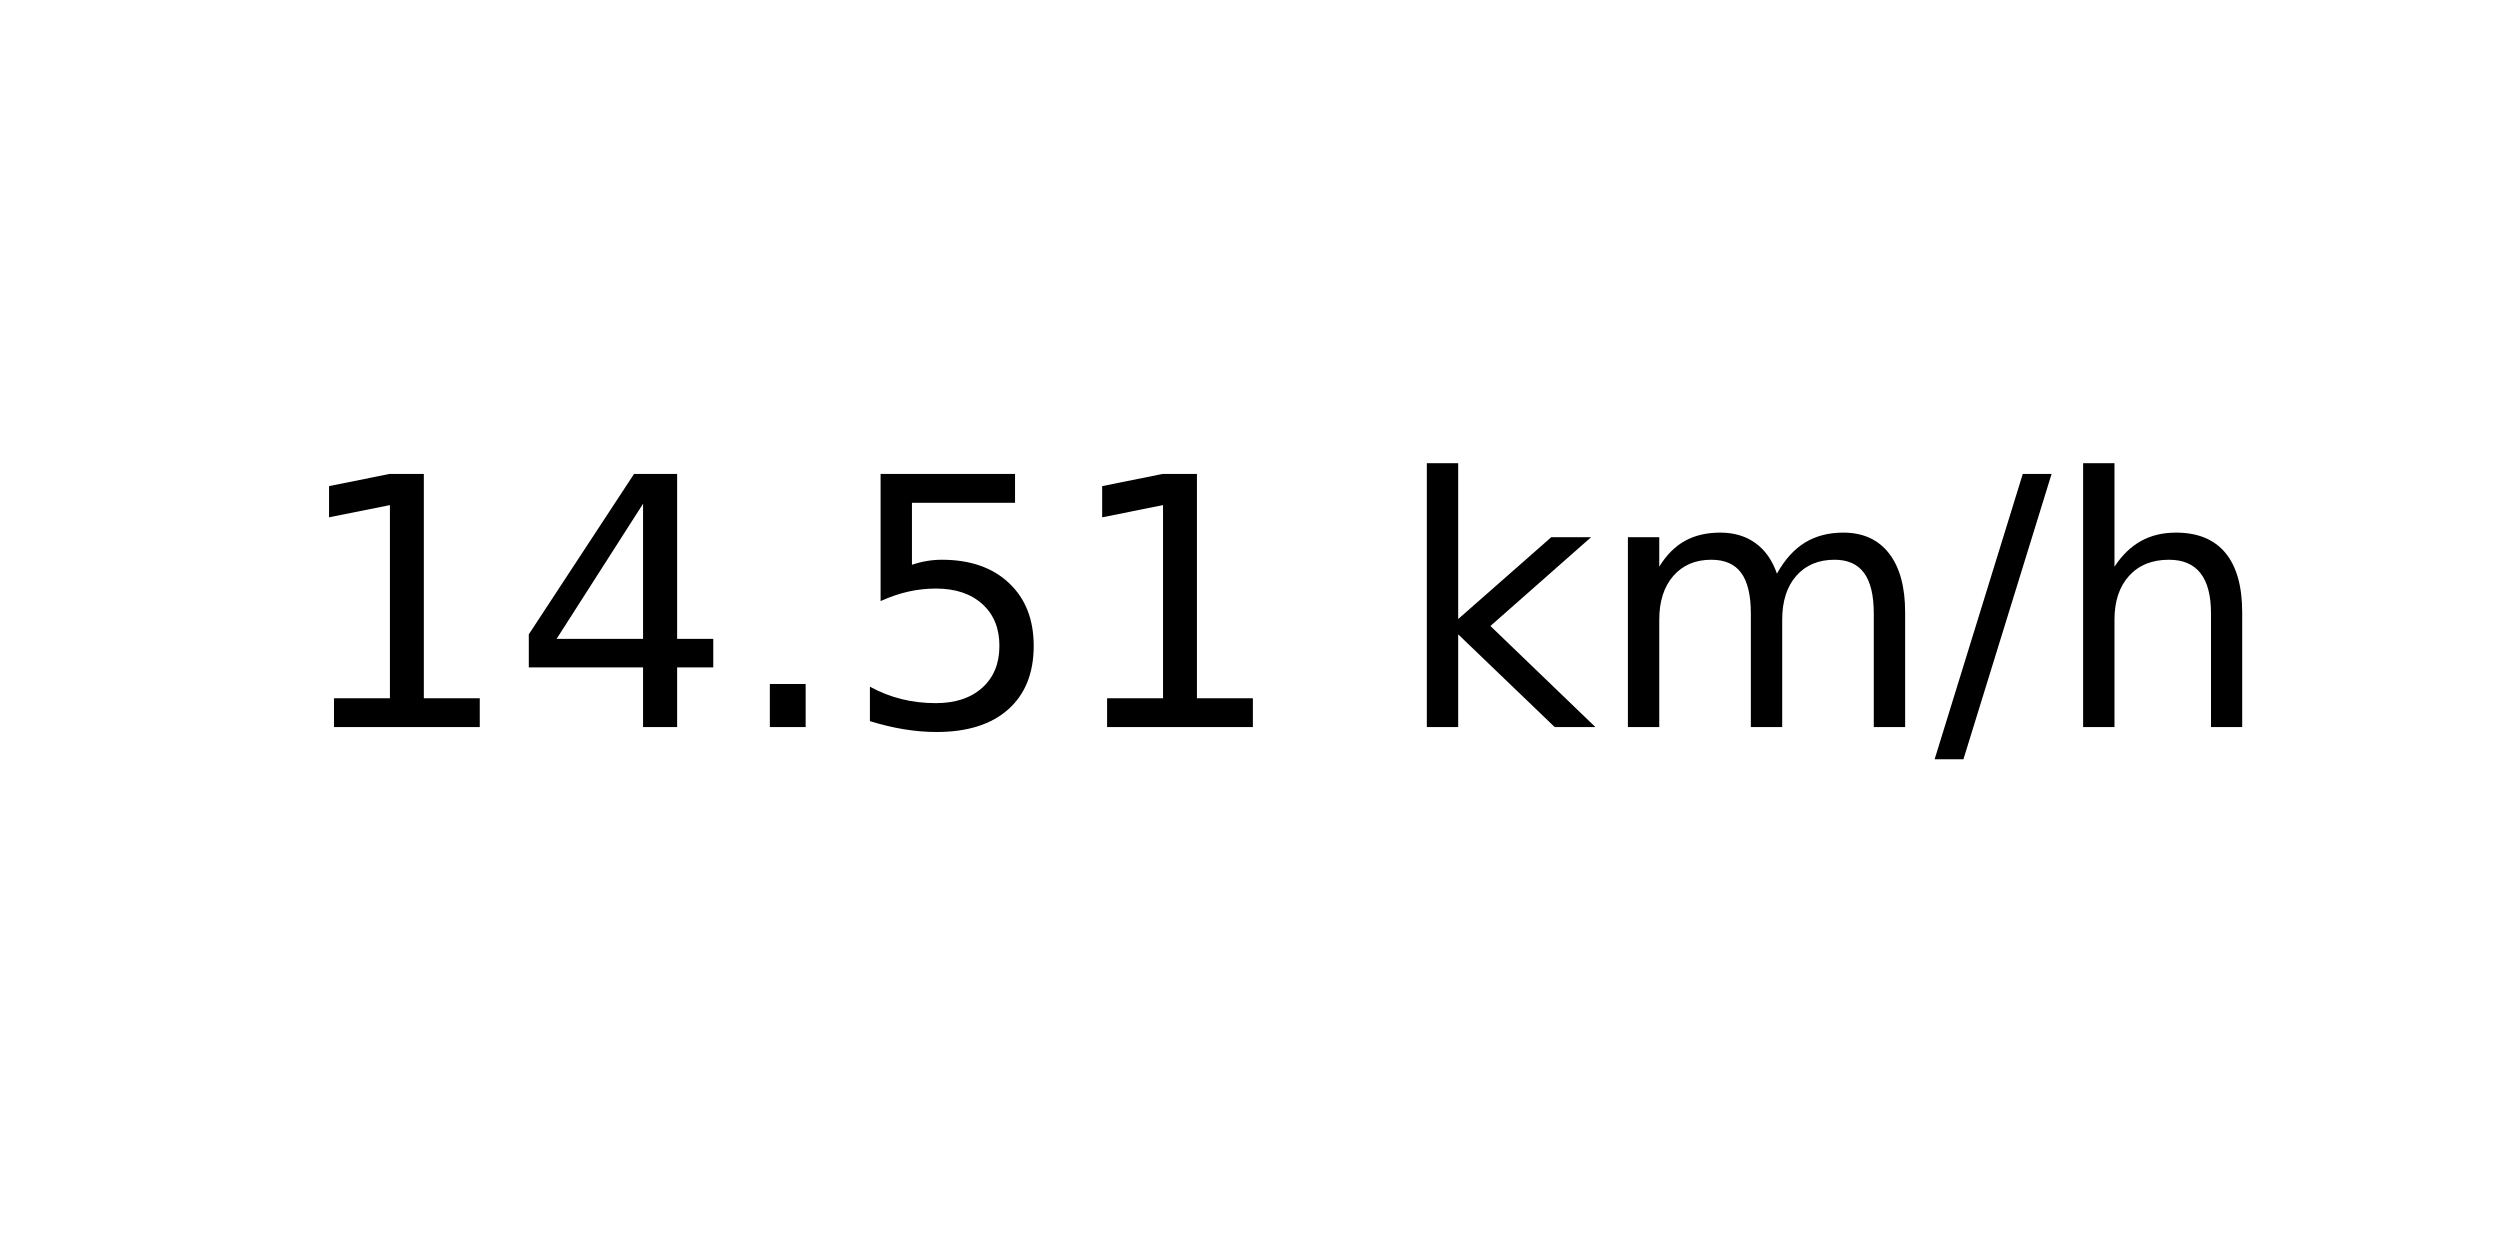
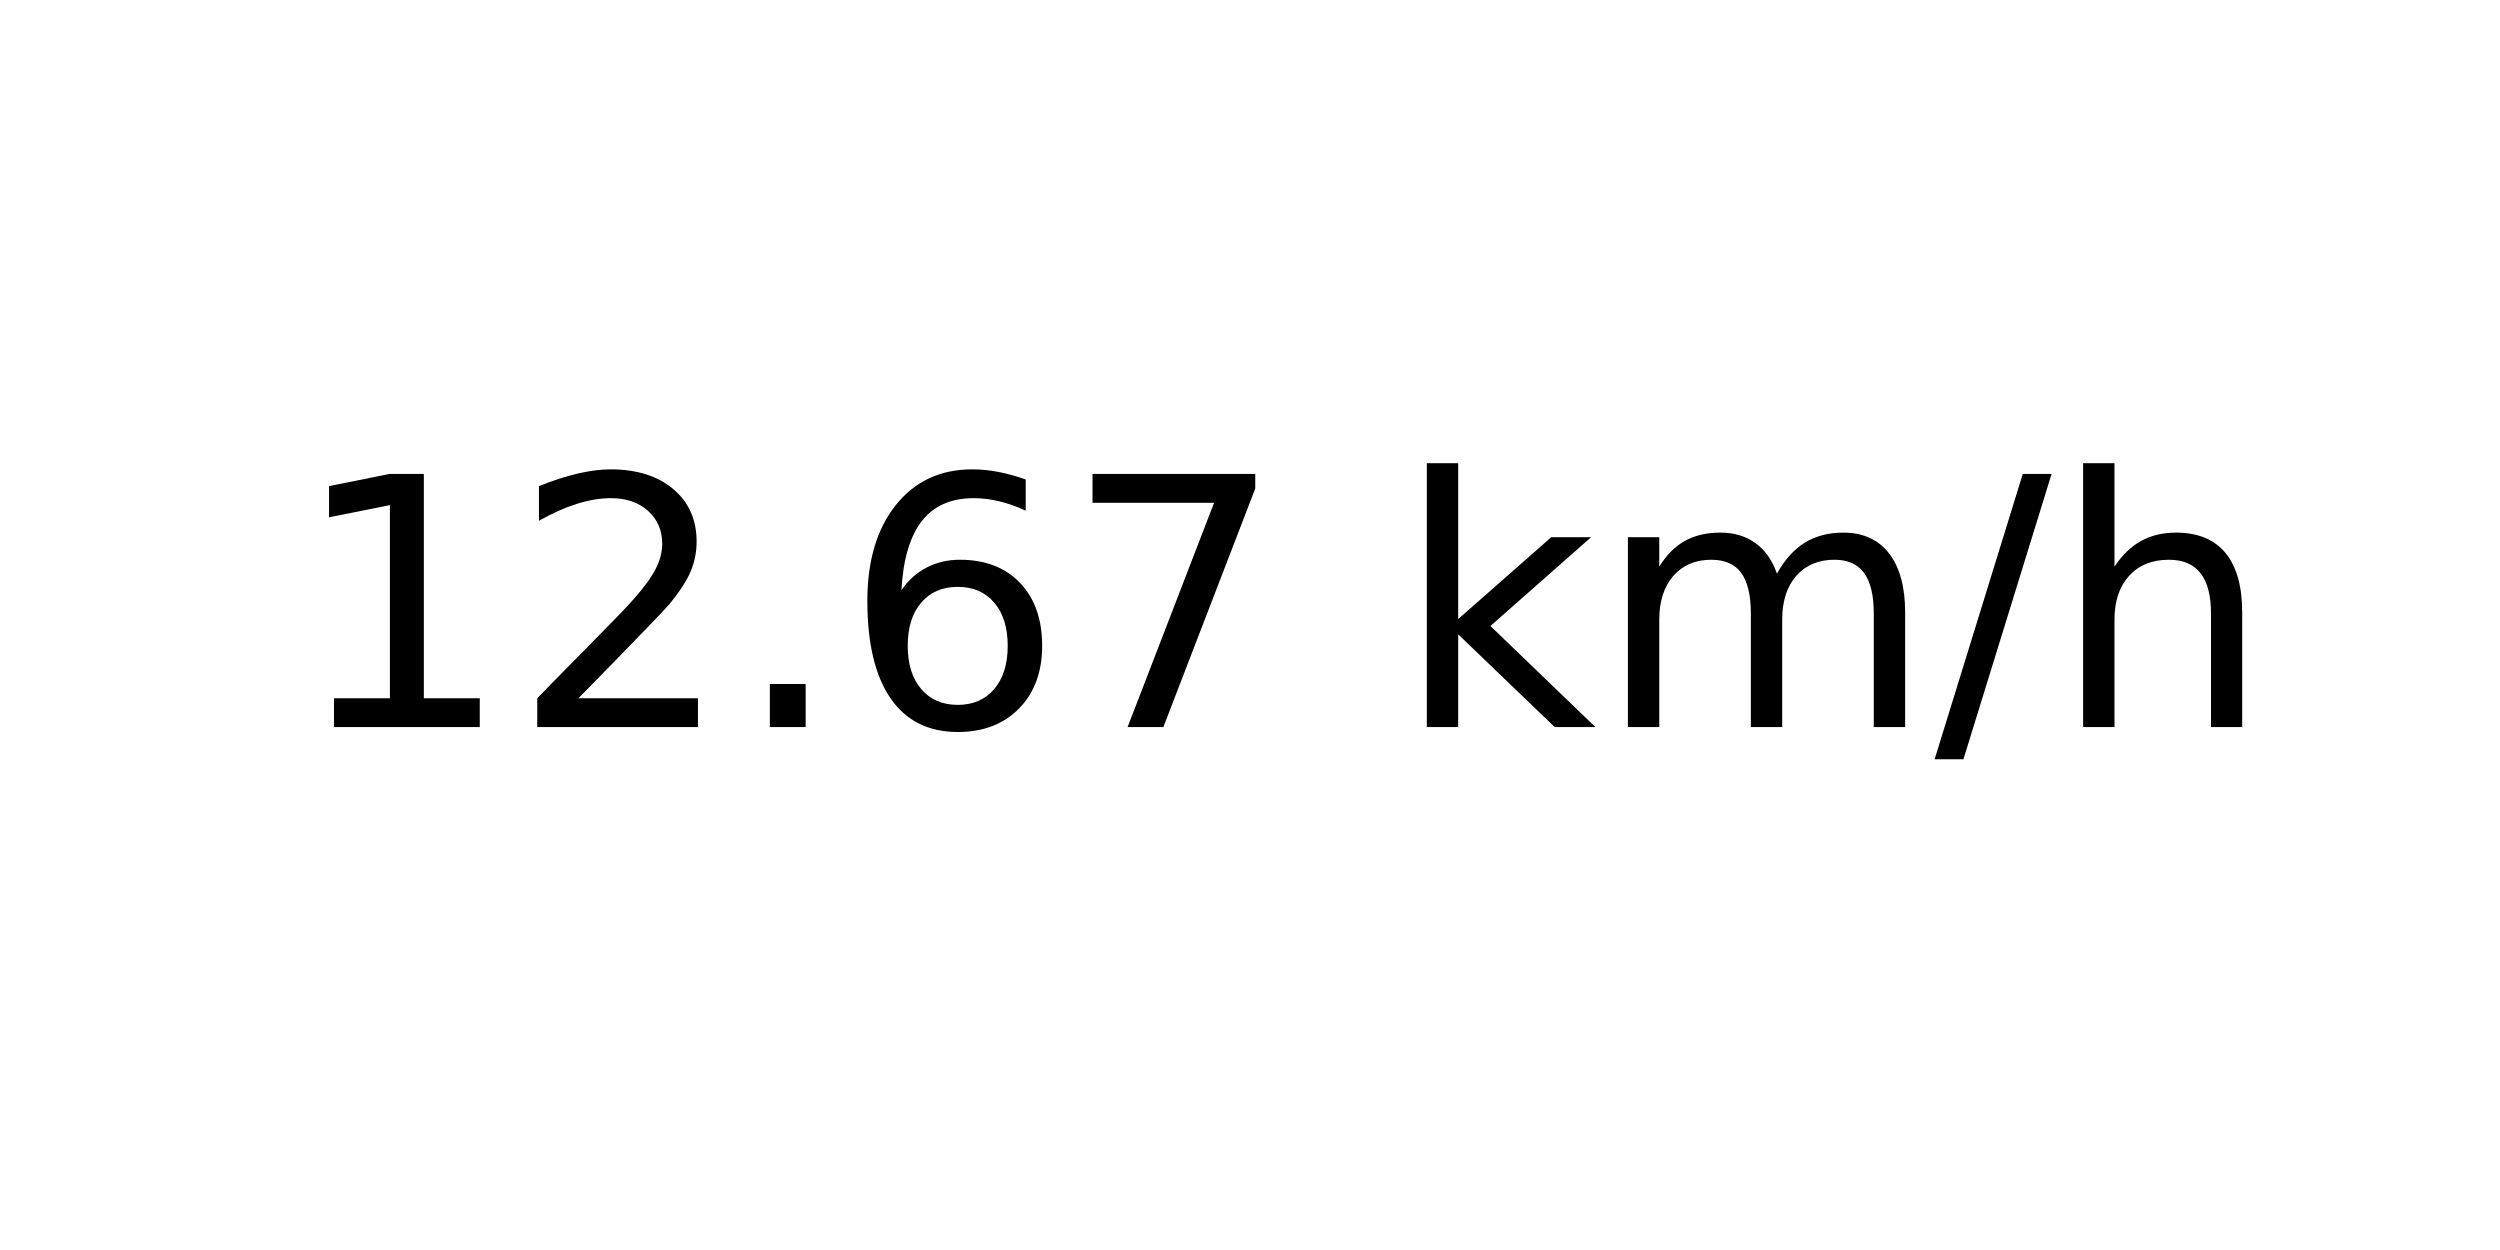
<svg xmlns="http://www.w3.org/2000/svg" xmlns:xlink="http://www.w3.org/1999/xlink" width="72pt" height="36pt" viewBox="0 0 72 36" version="1.1">
  <defs>
    <style type="text/css">*{stroke-linejoin: round; stroke-linecap: butt}</style>
  </defs>
  <g id="figure_1">
    <g id="axes_1">
      <g id="text_1">
        <g transform="translate(8.378125 20.93937) scale(0.1 -0.1)">
          <defs>
            <path id="DejaVuSans-31" d="M 794 531  L 1825 531  L 1825 4091  L 703 3866  L 703 4441  L 1819 4666  L 2450 4666  L 2450 531  L 3481 531  L 3481 0  L 794 0  L 794 531  z " transform="scale(0.015625)" />
-             <path id="DejaVuSans-34" d="M 2419 4116  L 825 1625  L 2419 1625  L 2419 4116  z M 2253 4666  L 3047 4666  L 3047 1625  L 3713 1625  L 3713 1100  L 3047 1100  L 3047 0  L 2419 0  L 2419 1100  L 313 1100  L 313 1709  L 2253 4666  z " transform="scale(0.015625)" />
+             <path id="DejaVuSans-32" d="M 1228 531  L 3431 531  L 3431 0  L 469 0  L 469 531  Q 828 903 1448 1529  Q 2069 2156 2228 2338  Q 2531 2678 2651 2914  Q 2772 3150 2772 3378  Q 2772 3750 2511 3984  Q 2250 4219 1831 4219  Q 1534 4219 1204 4116  Q 875 4013 500 3803  L 500 4441  Q 881 4594 1212 4672  Q 1544 4750 1819 4750  Q 2544 4750 2975 4387  Q 3406 4025 3406 3419  Q 3406 3131 3298 2873  Q 3191 2616 2906 2266  Q 2828 2175 2409 1742  Q 1991 1309 1228 531  z " transform="scale(0.015625)" />
            <path id="DejaVuSans-2e" d="M 684 794  L 1344 794  L 1344 0  L 684 0  L 684 794  z " transform="scale(0.015625)" />
-             <path id="DejaVuSans-35" d="M 691 4666  L 3169 4666  L 3169 4134  L 1269 4134  L 1269 2991  Q 1406 3038 1543 3061  Q 1681 3084 1819 3084  Q 2600 3084 3056 2656  Q 3513 2228 3513 1497  Q 3513 744 3044 326  Q 2575 -91 1722 -91  Q 1428 -91 1123 -41  Q 819 9 494 109  L 494 744  Q 775 591 1075 516  Q 1375 441 1709 441  Q 2250 441 2565 725  Q 2881 1009 2881 1497  Q 2881 1984 2565 2268  Q 2250 2553 1709 2553  Q 1456 2553 1204 2497  Q 953 2441 691 2322  L 691 4666  z " transform="scale(0.015625)" />
+             <path id="DejaVuSans-36" d="M 2113 2584  Q 1688 2584 1439 2293  Q 1191 2003 1191 1497  Q 1191 994 1439 701  Q 1688 409 2113 409  Q 2538 409 2786 701  Q 3034 994 3034 1497  Q 3034 2003 2786 2293  Q 2538 2584 2113 2584  z M 3366 4563  L 3366 3988  Q 3128 4100 2886 4159  Q 2644 4219 2406 4219  Q 1781 4219 1451 3797  Q 1122 3375 1075 2522  Q 1259 2794 1537 2939  Q 1816 3084 2150 3084  Q 2853 3084 3261 2657  Q 3669 2231 3669 1497  Q 3669 778 3244 343  Q 2819 -91 2113 -91  Q 1303 -91 875 529  Q 447 1150 447 2328  Q 447 3434 972 4092  Q 1497 4750 2381 4750  Q 2619 4750 2861 4703  Q 3103 4656 3366 4563  z " transform="scale(0.015625)" />
+             <path id="DejaVuSans-37" d="M 525 4666  L 3525 4666  L 3525 4397  L 1831 0  L 1172 0  L 2766 4134  L 525 4134  L 525 4666  z " transform="scale(0.015625)" />
            <path id="DejaVuSans-20" transform="scale(0.015625)" />
            <path id="DejaVuSans-6b" d="M 581 4863  L 1159 4863  L 1159 1991  L 2875 3500  L 3609 3500  L 1753 1863  L 3688 0  L 2938 0  L 1159 1709  L 1159 0  L 581 0  L 581 4863  z " transform="scale(0.015625)" />
            <path id="DejaVuSans-6d" d="M 3328 2828  Q 3544 3216 3844 3400  Q 4144 3584 4550 3584  Q 5097 3584 5394 3201  Q 5691 2819 5691 2113  L 5691 0  L 5113 0  L 5113 2094  Q 5113 2597 4934 2840  Q 4756 3084 4391 3084  Q 3944 3084 3684 2787  Q 3425 2491 3425 1978  L 3425 0  L 2847 0  L 2847 2094  Q 2847 2600 2669 2842  Q 2491 3084 2119 3084  Q 1678 3084 1418 2786  Q 1159 2488 1159 1978  L 1159 0  L 581 0  L 581 3500  L 1159 3500  L 1159 2956  Q 1356 3278 1631 3431  Q 1906 3584 2284 3584  Q 2666 3584 2933 3390  Q 3200 3197 3328 2828  z " transform="scale(0.015625)" />
            <path id="DejaVuSans-2f" d="M 1625 4666  L 2156 4666  L 531 -594  L 0 -594  L 1625 4666  z " transform="scale(0.015625)" />
            <path id="DejaVuSans-68" d="M 3513 2113  L 3513 0  L 2938 0  L 2938 2094  Q 2938 2591 2744 2837  Q 2550 3084 2163 3084  Q 1697 3084 1428 2787  Q 1159 2491 1159 1978  L 1159 0  L 581 0  L 581 4863  L 1159 4863  L 1159 2956  Q 1366 3272 1645 3428  Q 1925 3584 2291 3584  Q 2894 3584 3203 3211  Q 3513 2838 3513 2113  z " transform="scale(0.015625)" />
          </defs>
          <use xlink:href="#DejaVuSans-31" />
-           <use xlink:href="#DejaVuSans-34" x="63.623" />
+           <use xlink:href="#DejaVuSans-32" x="63.623" />
          <use xlink:href="#DejaVuSans-2e" x="127.246" />
-           <use xlink:href="#DejaVuSans-35" x="159.033" />
-           <use xlink:href="#DejaVuSans-31" x="222.656" />
+           <use xlink:href="#DejaVuSans-36" x="159.033" />
+           <use xlink:href="#DejaVuSans-37" x="222.656" />
          <use xlink:href="#DejaVuSans-20" x="286.279" />
          <use xlink:href="#DejaVuSans-6b" x="318.066" />
          <use xlink:href="#DejaVuSans-6d" x="375.977" />
          <use xlink:href="#DejaVuSans-2f" x="473.389" />
          <use xlink:href="#DejaVuSans-68" x="507.08" />
        </g>
      </g>
    </g>
  </g>
</svg>
